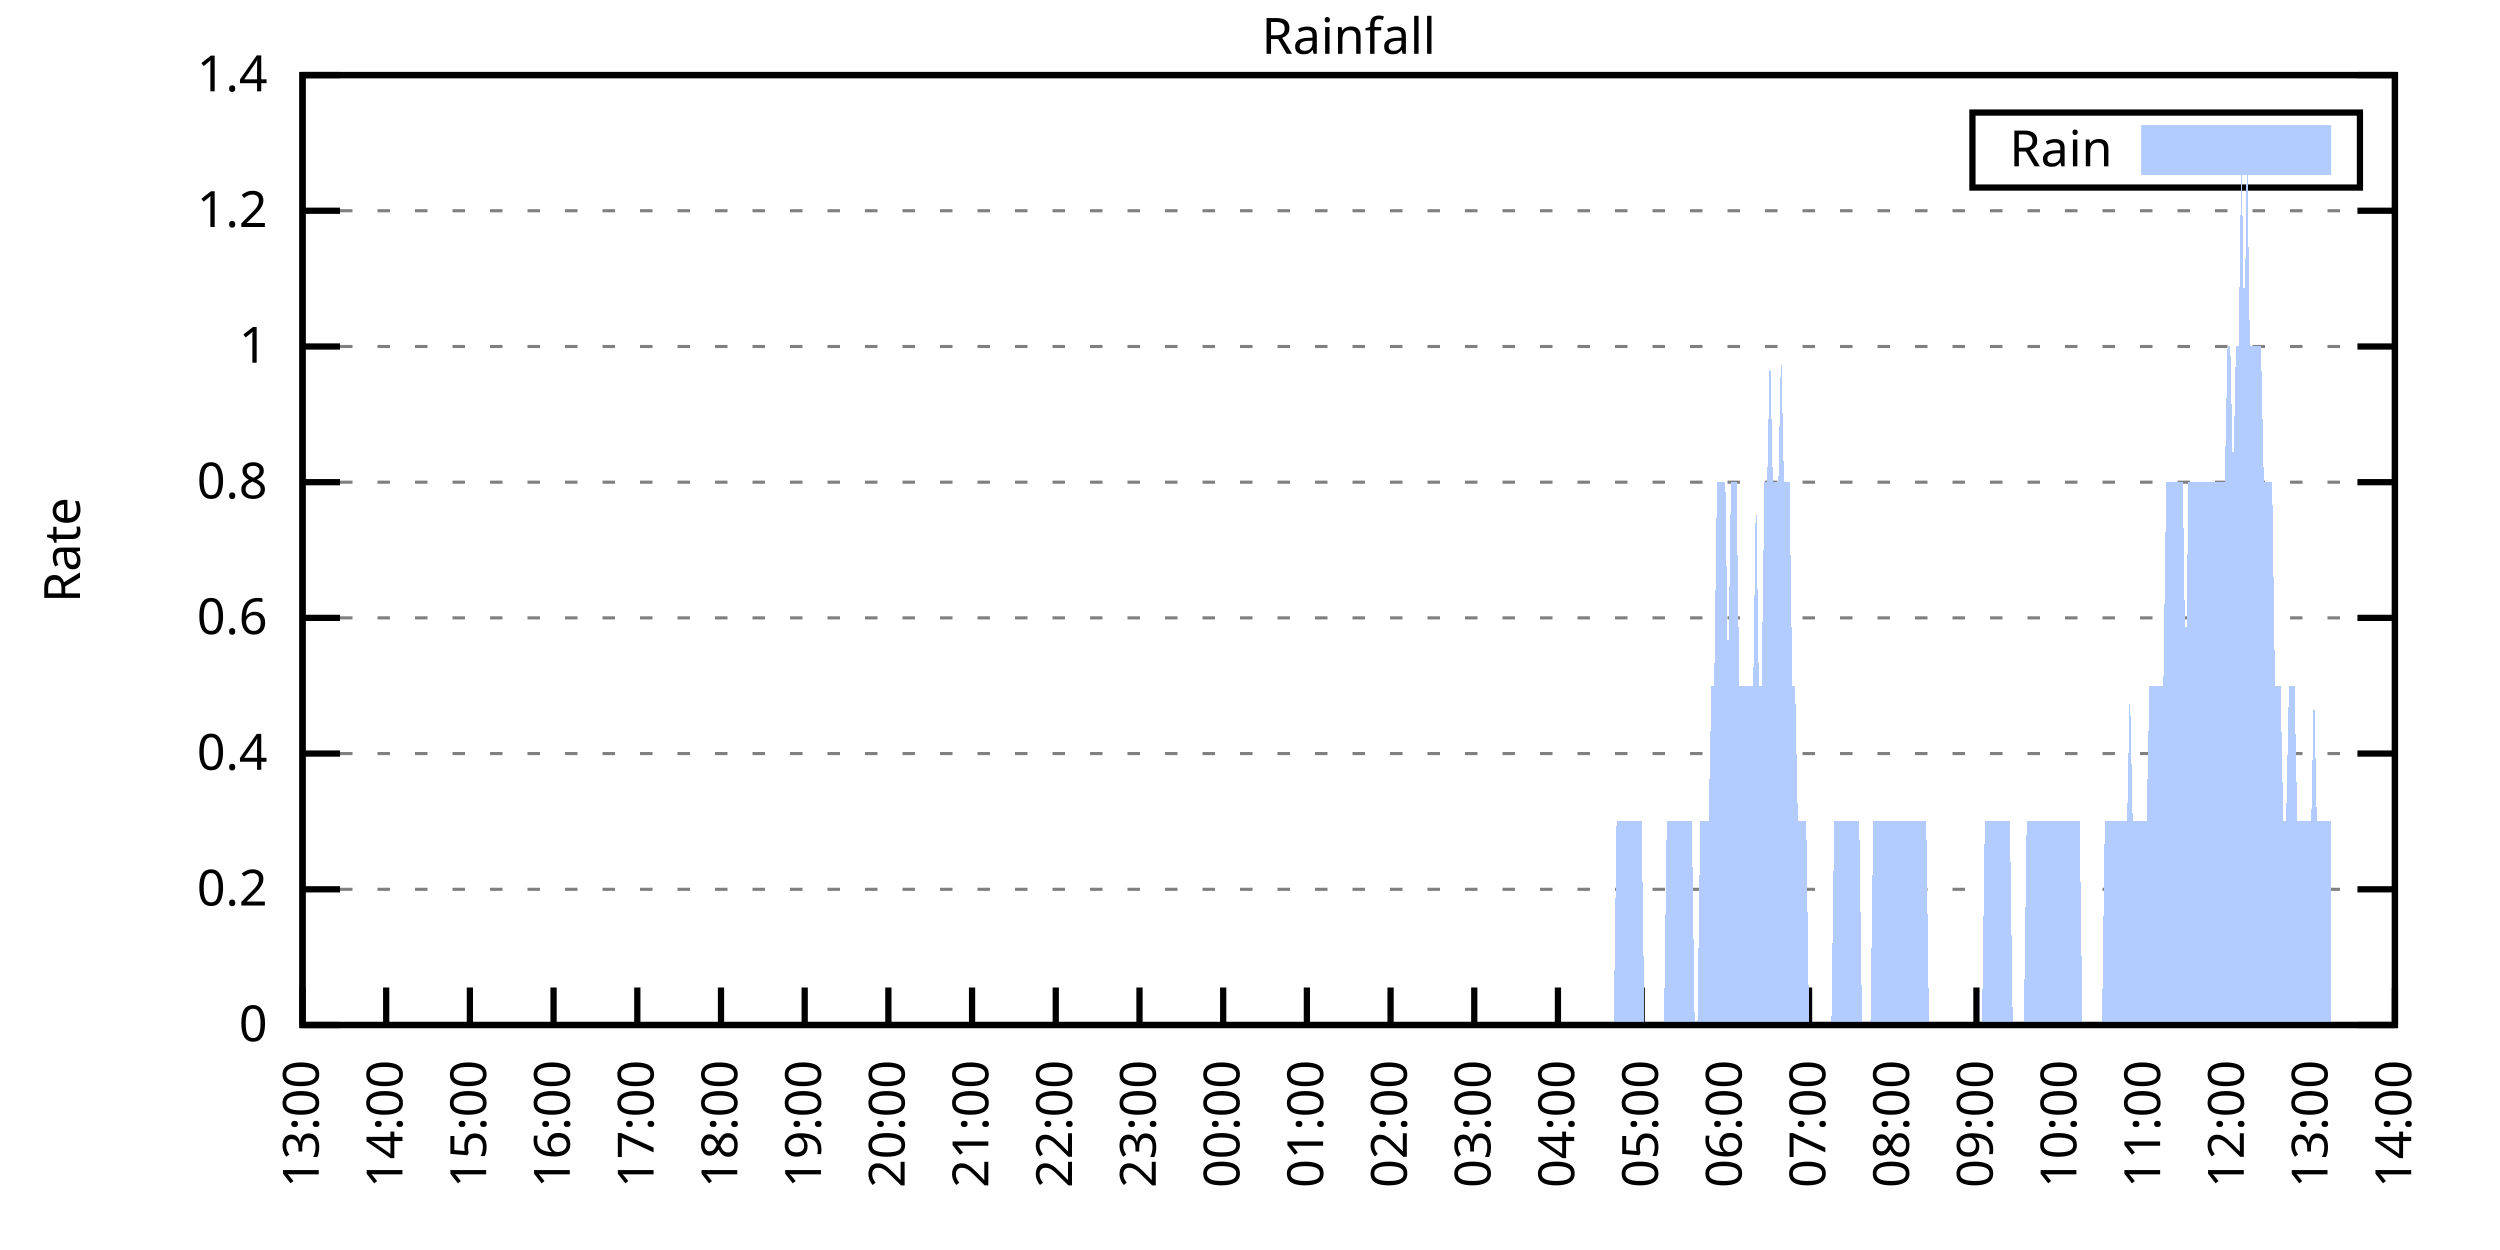
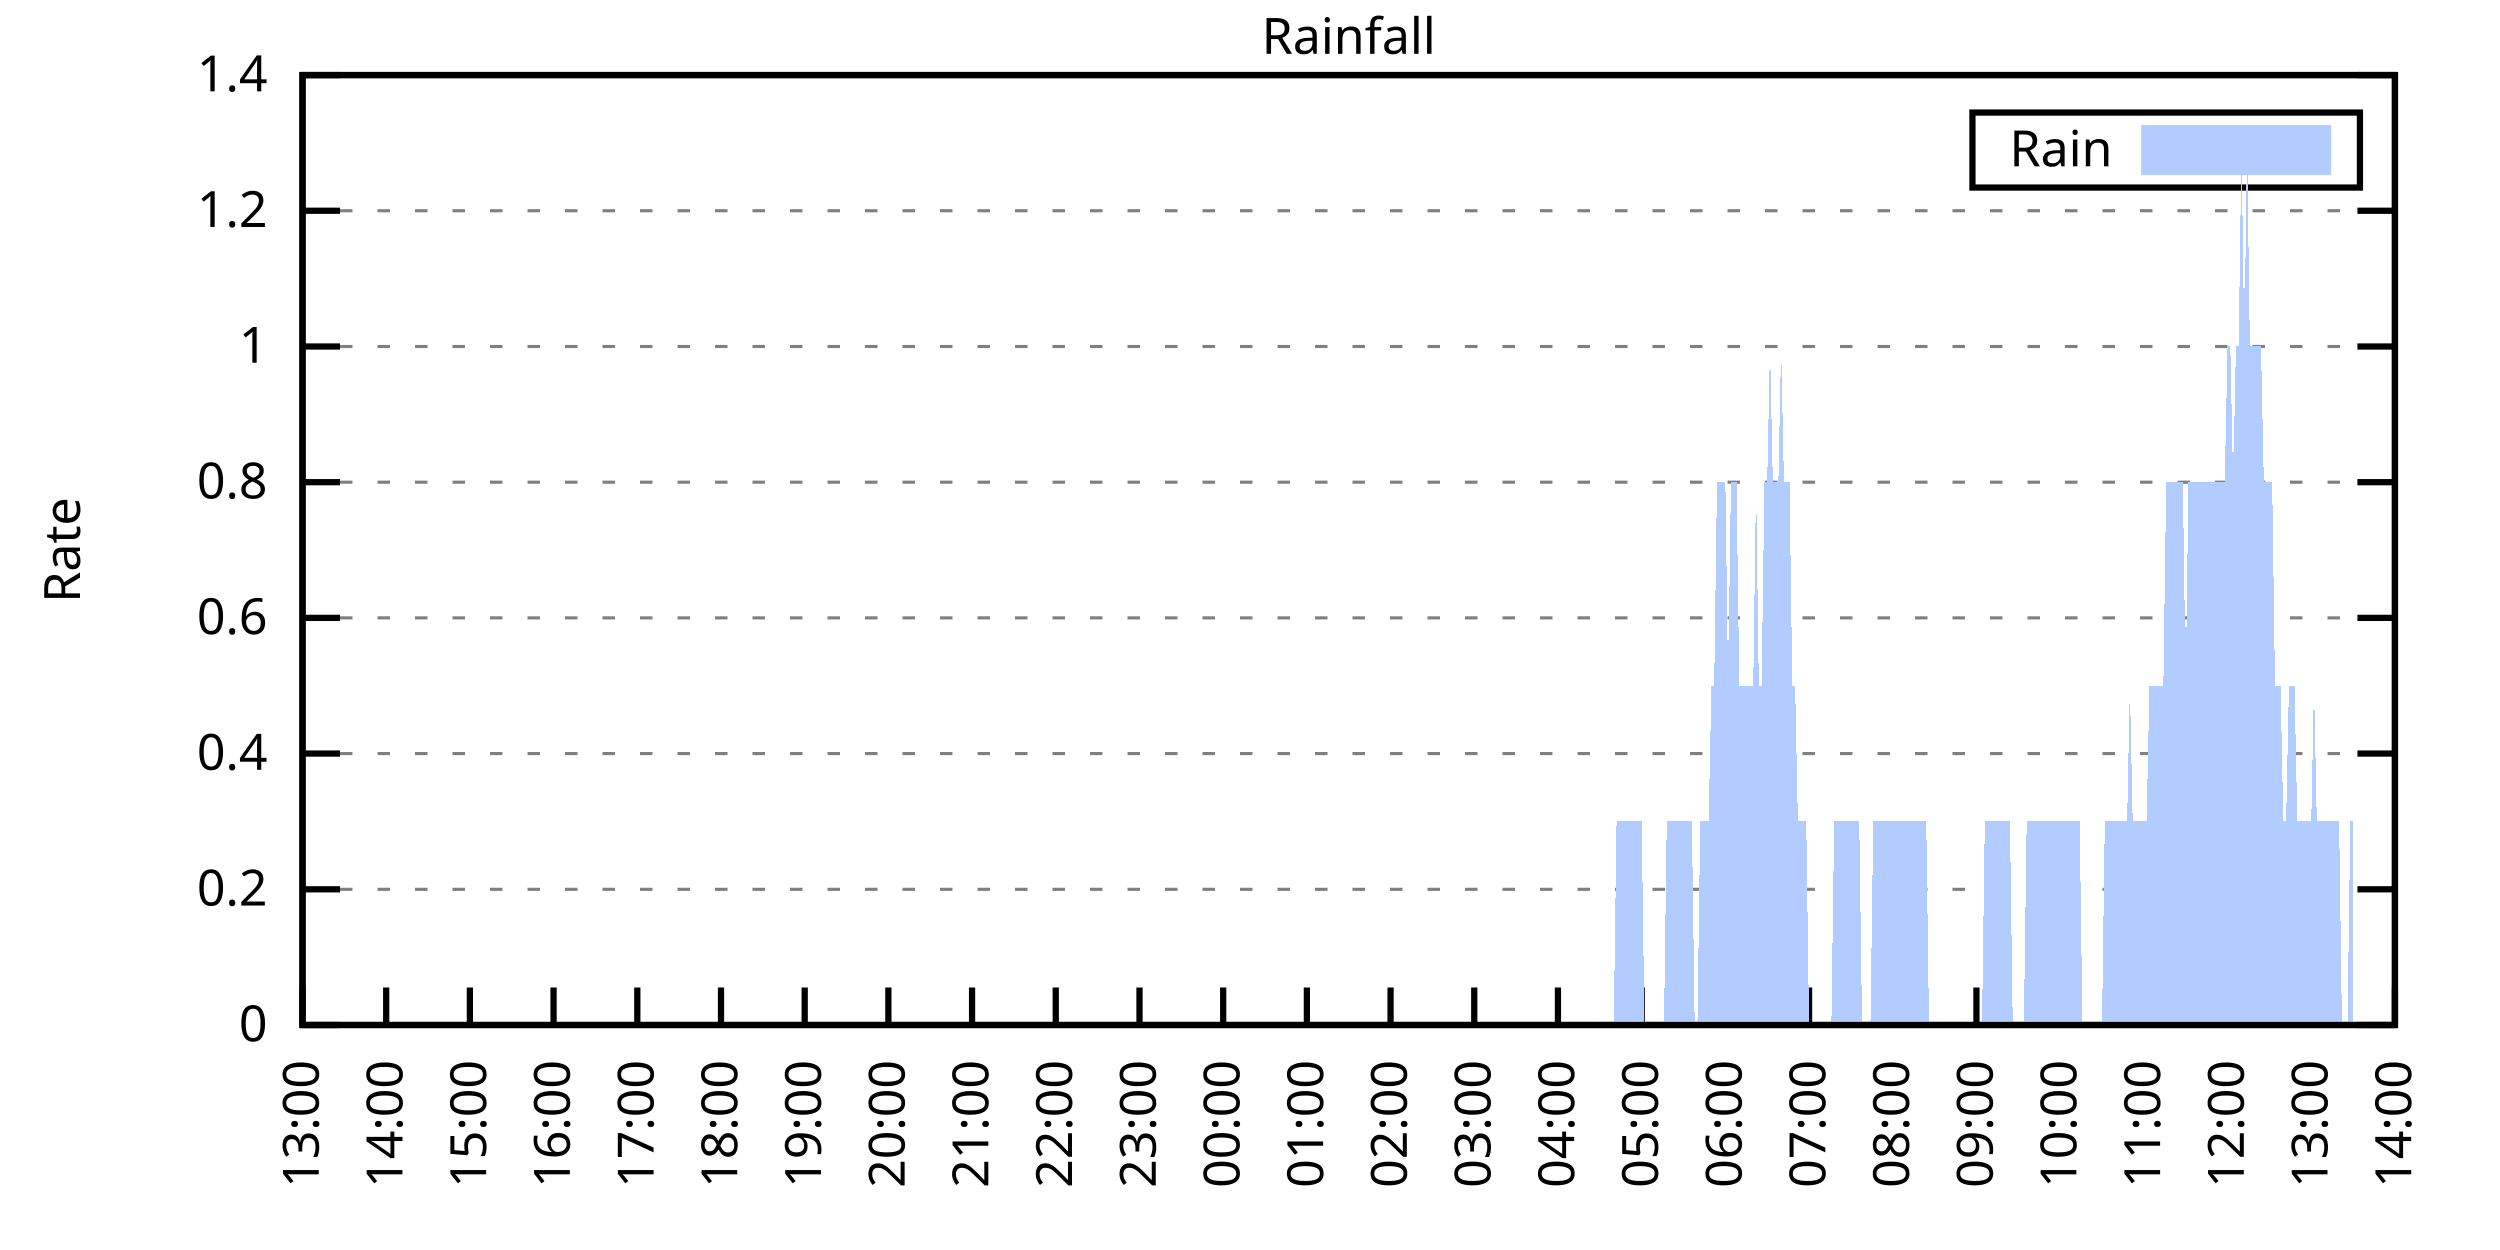
<svg xmlns="http://www.w3.org/2000/svg" xmlns:xlink="http://www.w3.org/1999/xlink" width="400" height="200" viewBox="0 0 400 200">
  <g id="gnuplot_canvas">
    <rect x="0" y="0" width="400" height="200" fill="none" />
    <defs>
      <circle id="gpDot" r="0.5" stroke-width="0.5" stroke="currentColor" />
      <path id="gpPt0" stroke-width="0.333" stroke="currentColor" d="M-1,0 h2 M0,-1 v2" />
      <path id="gpPt1" stroke-width="0.333" stroke="currentColor" d="M-1,-1 L1,1 M1,-1 L-1,1" />
      <path id="gpPt2" stroke-width="0.333" stroke="currentColor" d="M-1,0 L1,0 M0,-1 L0,1 M-1,-1 L1,1 M-1,1 L1,-1" />
      <rect id="gpPt3" stroke-width="0.333" stroke="currentColor" x="-1" y="-1" width="2" height="2" />
      <rect id="gpPt4" stroke-width="0.333" stroke="currentColor" fill="currentColor" x="-1" y="-1" width="2" height="2" />
      <circle id="gpPt5" stroke-width="0.333" stroke="currentColor" cx="0" cy="0" r="1" />
      <use xlink:href="#gpPt5" id="gpPt6" fill="currentColor" stroke="none" />
      <path id="gpPt7" stroke-width="0.333" stroke="currentColor" d="M0,-1.33 L-1.33,0.67 L1.33,0.67 z" />
      <use xlink:href="#gpPt7" id="gpPt8" fill="currentColor" stroke="none" />
      <use xlink:href="#gpPt7" id="gpPt9" stroke="currentColor" transform="rotate(180)" />
      <use xlink:href="#gpPt9" id="gpPt10" fill="currentColor" stroke="none" />
      <use xlink:href="#gpPt3" id="gpPt11" stroke="currentColor" transform="rotate(45)" />
      <use xlink:href="#gpPt11" id="gpPt12" fill="currentColor" stroke="none" />
      <path id="gpPt13" stroke-width="0.333" stroke="currentColor" d="M0,1.330 L1.265,0.411 L0.782,-1.067 L-0.782,-1.076 L-1.265,0.411 z" />
      <use xlink:href="#gpPt13" id="gpPt14" fill="currentColor" stroke="none" />
      <filter id="textbox" filterUnits="objectBoundingBox" x="0" y="0" height="1" width="1">
        <feFlood flood-color="white" flood-opacity="1" result="bgnd" />
        <feComposite in="SourceGraphic" in2="bgnd" operator="atop" />
      </filter>
      <filter id="greybox" filterUnits="objectBoundingBox" x="0" y="0" height="1" width="1">
        <feFlood flood-color="lightgrey" flood-opacity="1" result="grey" />
        <feComposite in="SourceGraphic" in2="grey" operator="atop" />
      </filter>
    </defs>
    <g fill="none" color="white" stroke="currentColor" stroke-width="1.00" stroke-linecap="butt" stroke-linejoin="miter">
</g>
    <g fill="none" color="black" stroke="currentColor" stroke-width="1.00" stroke-linecap="butt" stroke-linejoin="miter">
      <g stroke="none" shape-rendering="crispEdges">
        <polygon fill="rgb(255, 255, 255)" points="48.40,164.00 383.18,164.00 383.18,12.02 48.40,12.02 " />
      </g>
    </g>
    <g fill="none" color="black" stroke="currentColor" stroke-width="1.00" stroke-linecap="butt" stroke-linejoin="miter">
</g>
    <g fill="none" color="black" stroke="black" stroke-width="0.50" stroke-linecap="butt" stroke-linejoin="miter">
</g>
    <g fill="none" color="gray" stroke="currentColor" stroke-width="0.50" stroke-linecap="butt" stroke-linejoin="miter">
      <path stroke="gray" stroke-dasharray="2,4" class="gridline" d="M48.40,164.00 L383.19,164.00  " />
    </g>
    <g fill="none" color="gray" stroke="gray" stroke-width="1.00" stroke-linecap="butt" stroke-linejoin="miter">
</g>
    <g fill="none" color="black" stroke="currentColor" stroke-width="1.00" stroke-linecap="butt" stroke-linejoin="miter">
      <path stroke="black" d="M48.40,164.00 L54.40,164.00 M383.19,164.00 L377.19,164.00  " />
      <g transform="translate(42.80,166.60)" stroke="none" fill="black" font-family="Sans" font-size="8.00" text-anchor="end">
        <text>
          <tspan font-family="Sans"> 0</tspan>
        </text>
      </g>
    </g>
    <g fill="none" color="black" stroke="currentColor" stroke-width="1.00" stroke-linecap="butt" stroke-linejoin="miter">
</g>
    <g fill="none" color="black" stroke="black" stroke-width="0.50" stroke-linecap="butt" stroke-linejoin="miter">
</g>
    <g fill="none" color="gray" stroke="currentColor" stroke-width="0.50" stroke-linecap="butt" stroke-linejoin="miter">
      <path stroke="gray" stroke-dasharray="2,4" class="gridline" d="M48.40,142.29 L383.19,142.29  " />
    </g>
    <g fill="none" color="gray" stroke="gray" stroke-width="1.00" stroke-linecap="butt" stroke-linejoin="miter">
</g>
    <g fill="none" color="black" stroke="currentColor" stroke-width="1.00" stroke-linecap="butt" stroke-linejoin="miter">
      <path stroke="black" d="M48.40,142.29 L54.40,142.29 M383.19,142.29 L377.19,142.29  " />
      <g transform="translate(42.80,144.89)" stroke="none" fill="black" font-family="Sans" font-size="8.00" text-anchor="end">
        <text>
          <tspan font-family="Sans"> 0.2</tspan>
        </text>
      </g>
    </g>
    <g fill="none" color="black" stroke="currentColor" stroke-width="1.00" stroke-linecap="butt" stroke-linejoin="miter">
</g>
    <g fill="none" color="black" stroke="black" stroke-width="0.50" stroke-linecap="butt" stroke-linejoin="miter">
</g>
    <g fill="none" color="gray" stroke="currentColor" stroke-width="0.50" stroke-linecap="butt" stroke-linejoin="miter">
      <path stroke="gray" stroke-dasharray="2,4" class="gridline" d="M48.40,120.57 L383.19,120.57  " />
    </g>
    <g fill="none" color="gray" stroke="gray" stroke-width="1.00" stroke-linecap="butt" stroke-linejoin="miter">
</g>
    <g fill="none" color="black" stroke="currentColor" stroke-width="1.00" stroke-linecap="butt" stroke-linejoin="miter">
      <path stroke="black" d="M48.40,120.57 L54.40,120.57 M383.19,120.57 L377.19,120.57  " />
      <g transform="translate(42.80,123.17)" stroke="none" fill="black" font-family="Sans" font-size="8.00" text-anchor="end">
        <text>
          <tspan font-family="Sans"> 0.4</tspan>
        </text>
      </g>
    </g>
    <g fill="none" color="black" stroke="currentColor" stroke-width="1.00" stroke-linecap="butt" stroke-linejoin="miter">
</g>
    <g fill="none" color="black" stroke="black" stroke-width="0.50" stroke-linecap="butt" stroke-linejoin="miter">
</g>
    <g fill="none" color="gray" stroke="currentColor" stroke-width="0.50" stroke-linecap="butt" stroke-linejoin="miter">
      <path stroke="gray" stroke-dasharray="2,4" class="gridline" d="M48.40,98.86 L383.19,98.86  " />
    </g>
    <g fill="none" color="gray" stroke="gray" stroke-width="1.00" stroke-linecap="butt" stroke-linejoin="miter">
</g>
    <g fill="none" color="black" stroke="currentColor" stroke-width="1.00" stroke-linecap="butt" stroke-linejoin="miter">
      <path stroke="black" d="M48.40,98.86 L54.40,98.86 M383.19,98.86 L377.19,98.86  " />
      <g transform="translate(42.80,101.46)" stroke="none" fill="black" font-family="Sans" font-size="8.00" text-anchor="end">
        <text>
          <tspan font-family="Sans"> 0.6</tspan>
        </text>
      </g>
    </g>
    <g fill="none" color="black" stroke="currentColor" stroke-width="1.00" stroke-linecap="butt" stroke-linejoin="miter">
</g>
    <g fill="none" color="black" stroke="black" stroke-width="0.50" stroke-linecap="butt" stroke-linejoin="miter">
</g>
    <g fill="none" color="gray" stroke="currentColor" stroke-width="0.50" stroke-linecap="butt" stroke-linejoin="miter">
      <path stroke="gray" stroke-dasharray="2,4" class="gridline" d="M48.40,77.15 L383.19,77.15  " />
    </g>
    <g fill="none" color="gray" stroke="gray" stroke-width="1.00" stroke-linecap="butt" stroke-linejoin="miter">
</g>
    <g fill="none" color="black" stroke="currentColor" stroke-width="1.00" stroke-linecap="butt" stroke-linejoin="miter">
      <path stroke="black" d="M48.40,77.15 L54.40,77.15 M383.19,77.15 L377.19,77.15  " />
      <g transform="translate(42.80,79.75)" stroke="none" fill="black" font-family="Sans" font-size="8.00" text-anchor="end">
        <text>
          <tspan font-family="Sans"> 0.8</tspan>
        </text>
      </g>
    </g>
    <g fill="none" color="black" stroke="currentColor" stroke-width="1.00" stroke-linecap="butt" stroke-linejoin="miter">
</g>
    <g fill="none" color="black" stroke="black" stroke-width="0.50" stroke-linecap="butt" stroke-linejoin="miter">
</g>
    <g fill="none" color="gray" stroke="currentColor" stroke-width="0.50" stroke-linecap="butt" stroke-linejoin="miter">
      <path stroke="gray" stroke-dasharray="2,4" class="gridline" d="M48.40,55.44 L383.19,55.44  " />
    </g>
    <g fill="none" color="gray" stroke="gray" stroke-width="1.00" stroke-linecap="butt" stroke-linejoin="miter">
</g>
    <g fill="none" color="black" stroke="currentColor" stroke-width="1.00" stroke-linecap="butt" stroke-linejoin="miter">
      <path stroke="black" d="M48.40,55.44 L54.40,55.44 M383.19,55.44 L377.19,55.44  " />
      <g transform="translate(42.80,58.04)" stroke="none" fill="black" font-family="Sans" font-size="8.00" text-anchor="end">
        <text>
          <tspan font-family="Sans"> 1</tspan>
        </text>
      </g>
    </g>
    <g fill="none" color="black" stroke="currentColor" stroke-width="1.00" stroke-linecap="butt" stroke-linejoin="miter">
</g>
    <g fill="none" color="black" stroke="black" stroke-width="0.50" stroke-linecap="butt" stroke-linejoin="miter">
</g>
    <g fill="none" color="gray" stroke="currentColor" stroke-width="0.50" stroke-linecap="butt" stroke-linejoin="miter">
      <path stroke="gray" stroke-dasharray="2,4" class="gridline" d="M48.40,33.72 L383.19,33.72  " />
    </g>
    <g fill="none" color="gray" stroke="gray" stroke-width="1.00" stroke-linecap="butt" stroke-linejoin="miter">
</g>
    <g fill="none" color="black" stroke="currentColor" stroke-width="1.00" stroke-linecap="butt" stroke-linejoin="miter">
      <path stroke="black" d="M48.40,33.72 L54.40,33.72 M383.19,33.72 L377.19,33.72  " />
      <g transform="translate(42.80,36.32)" stroke="none" fill="black" font-family="Sans" font-size="8.00" text-anchor="end">
        <text>
          <tspan font-family="Sans"> 1.2</tspan>
        </text>
      </g>
    </g>
    <g fill="none" color="black" stroke="currentColor" stroke-width="1.00" stroke-linecap="butt" stroke-linejoin="miter">
</g>
    <g fill="none" color="black" stroke="black" stroke-width="0.50" stroke-linecap="butt" stroke-linejoin="miter">
</g>
    <g fill="none" color="gray" stroke="currentColor" stroke-width="0.50" stroke-linecap="butt" stroke-linejoin="miter">
      <path stroke="gray" stroke-dasharray="2,4" class="gridline" d="M48.40,12.01 L383.19,12.01  " />
    </g>
    <g fill="none" color="gray" stroke="gray" stroke-width="1.00" stroke-linecap="butt" stroke-linejoin="miter">
</g>
    <g fill="none" color="black" stroke="currentColor" stroke-width="1.00" stroke-linecap="butt" stroke-linejoin="miter">
      <path stroke="black" d="M48.40,12.01 L54.40,12.01 M383.19,12.01 L377.19,12.01  " />
      <g transform="translate(42.80,14.61)" stroke="none" fill="black" font-family="Sans" font-size="8.00" text-anchor="end">
        <text>
          <tspan font-family="Sans"> 1.4</tspan>
        </text>
      </g>
    </g>
    <g fill="none" color="black" stroke="currentColor" stroke-width="1.00" stroke-linecap="butt" stroke-linejoin="miter">
      <path stroke="black" d="M48.40,164.00 L48.40,158.00  " />
      <g transform="translate(51.00,169.60) rotate(270.00)" stroke="none" fill="black" font-family="Sans" font-size="8.00" text-anchor="end">
        <text>
          <tspan font-family="Sans">13:00</tspan>
        </text>
      </g>
    </g>
    <g fill="none" color="black" stroke="currentColor" stroke-width="1.00" stroke-linecap="butt" stroke-linejoin="miter">
      <path stroke="black" d="M61.79,164.00 L61.79,158.00  " />
      <g transform="translate(64.39,169.60) rotate(270.00)" stroke="none" fill="black" font-family="Sans" font-size="8.00" text-anchor="end">
        <text>
          <tspan font-family="Sans">14:00</tspan>
        </text>
      </g>
    </g>
    <g fill="none" color="black" stroke="currentColor" stroke-width="1.00" stroke-linecap="butt" stroke-linejoin="miter">
      <path stroke="black" d="M75.18,164.00 L75.18,158.00  " />
      <g transform="translate(77.78,169.60) rotate(270.00)" stroke="none" fill="black" font-family="Sans" font-size="8.00" text-anchor="end">
        <text>
          <tspan font-family="Sans">15:00</tspan>
        </text>
      </g>
    </g>
    <g fill="none" color="black" stroke="currentColor" stroke-width="1.00" stroke-linecap="butt" stroke-linejoin="miter">
      <path stroke="black" d="M88.57,164.00 L88.57,158.00  " />
      <g transform="translate(91.17,169.60) rotate(270.00)" stroke="none" fill="black" font-family="Sans" font-size="8.00" text-anchor="end">
        <text>
          <tspan font-family="Sans">16:00</tspan>
        </text>
      </g>
    </g>
    <g fill="none" color="black" stroke="currentColor" stroke-width="1.00" stroke-linecap="butt" stroke-linejoin="miter">
      <path stroke="black" d="M101.97,164.00 L101.97,158.00  " />
      <g transform="translate(104.57,169.60) rotate(270.00)" stroke="none" fill="black" font-family="Sans" font-size="8.00" text-anchor="end">
        <text>
          <tspan font-family="Sans">17:00</tspan>
        </text>
      </g>
    </g>
    <g fill="none" color="black" stroke="currentColor" stroke-width="1.00" stroke-linecap="butt" stroke-linejoin="miter">
      <path stroke="black" d="M115.36,164.00 L115.36,158.00  " />
      <g transform="translate(117.96,169.60) rotate(270.00)" stroke="none" fill="black" font-family="Sans" font-size="8.00" text-anchor="end">
        <text>
          <tspan font-family="Sans">18:00</tspan>
        </text>
      </g>
    </g>
    <g fill="none" color="black" stroke="currentColor" stroke-width="1.00" stroke-linecap="butt" stroke-linejoin="miter">
      <path stroke="black" d="M128.75,164.00 L128.75,158.00  " />
      <g transform="translate(131.35,169.60) rotate(270.00)" stroke="none" fill="black" font-family="Sans" font-size="8.00" text-anchor="end">
        <text>
          <tspan font-family="Sans">19:00</tspan>
        </text>
      </g>
    </g>
    <g fill="none" color="black" stroke="currentColor" stroke-width="1.00" stroke-linecap="butt" stroke-linejoin="miter">
      <path stroke="black" d="M142.14,164.00 L142.14,158.00  " />
      <g transform="translate(144.74,169.60) rotate(270.00)" stroke="none" fill="black" font-family="Sans" font-size="8.00" text-anchor="end">
        <text>
          <tspan font-family="Sans">20:00</tspan>
        </text>
      </g>
    </g>
    <g fill="none" color="black" stroke="currentColor" stroke-width="1.00" stroke-linecap="butt" stroke-linejoin="miter">
      <path stroke="black" d="M155.53,164.00 L155.53,158.00  " />
      <g transform="translate(158.13,169.60) rotate(270.00)" stroke="none" fill="black" font-family="Sans" font-size="8.00" text-anchor="end">
        <text>
          <tspan font-family="Sans">21:00</tspan>
        </text>
      </g>
    </g>
    <g fill="none" color="black" stroke="currentColor" stroke-width="1.00" stroke-linecap="butt" stroke-linejoin="miter">
      <path stroke="black" d="M168.92,164.00 L168.92,158.00  " />
      <g transform="translate(171.52,169.60) rotate(270.00)" stroke="none" fill="black" font-family="Sans" font-size="8.00" text-anchor="end">
        <text>
          <tspan font-family="Sans">22:00</tspan>
        </text>
      </g>
    </g>
    <g fill="none" color="black" stroke="currentColor" stroke-width="1.00" stroke-linecap="butt" stroke-linejoin="miter">
      <path stroke="black" d="M182.32,164.00 L182.32,158.00  " />
      <g transform="translate(184.92,169.60) rotate(270.00)" stroke="none" fill="black" font-family="Sans" font-size="8.00" text-anchor="end">
        <text>
          <tspan font-family="Sans">23:00</tspan>
        </text>
      </g>
    </g>
    <g fill="none" color="black" stroke="currentColor" stroke-width="1.00" stroke-linecap="butt" stroke-linejoin="miter">
      <path stroke="black" d="M195.71,164.00 L195.71,158.00  " />
      <g transform="translate(198.31,169.60) rotate(270.00)" stroke="none" fill="black" font-family="Sans" font-size="8.00" text-anchor="end">
        <text>
          <tspan font-family="Sans">00:00</tspan>
        </text>
      </g>
    </g>
    <g fill="none" color="black" stroke="currentColor" stroke-width="1.00" stroke-linecap="butt" stroke-linejoin="miter">
      <path stroke="black" d="M209.10,164.00 L209.10,158.00  " />
      <g transform="translate(211.70,169.60) rotate(270.00)" stroke="none" fill="black" font-family="Sans" font-size="8.00" text-anchor="end">
        <text>
          <tspan font-family="Sans">01:00</tspan>
        </text>
      </g>
    </g>
    <g fill="none" color="black" stroke="currentColor" stroke-width="1.00" stroke-linecap="butt" stroke-linejoin="miter">
      <path stroke="black" d="M222.49,164.00 L222.49,158.00  " />
      <g transform="translate(225.09,169.60) rotate(270.00)" stroke="none" fill="black" font-family="Sans" font-size="8.00" text-anchor="end">
        <text>
          <tspan font-family="Sans">02:00</tspan>
        </text>
      </g>
    </g>
    <g fill="none" color="black" stroke="currentColor" stroke-width="1.00" stroke-linecap="butt" stroke-linejoin="miter">
      <path stroke="black" d="M235.88,164.00 L235.88,158.00  " />
      <g transform="translate(238.48,169.60) rotate(270.00)" stroke="none" fill="black" font-family="Sans" font-size="8.00" text-anchor="end">
        <text>
          <tspan font-family="Sans">03:00</tspan>
        </text>
      </g>
    </g>
    <g fill="none" color="black" stroke="currentColor" stroke-width="1.00" stroke-linecap="butt" stroke-linejoin="miter">
      <path stroke="black" d="M249.27,164.00 L249.27,158.00  " />
      <g transform="translate(251.87,169.60) rotate(270.00)" stroke="none" fill="black" font-family="Sans" font-size="8.00" text-anchor="end">
        <text>
          <tspan font-family="Sans">04:00</tspan>
        </text>
      </g>
    </g>
    <g fill="none" color="black" stroke="currentColor" stroke-width="1.00" stroke-linecap="butt" stroke-linejoin="miter">
      <path stroke="black" d="M262.67,164.00 L262.67,158.00  " />
      <g transform="translate(265.27,169.60) rotate(270.00)" stroke="none" fill="black" font-family="Sans" font-size="8.00" text-anchor="end">
        <text>
          <tspan font-family="Sans">05:00</tspan>
        </text>
      </g>
    </g>
    <g fill="none" color="black" stroke="currentColor" stroke-width="1.00" stroke-linecap="butt" stroke-linejoin="miter">
      <path stroke="black" d="M276.06,164.00 L276.06,158.00  " />
      <g transform="translate(278.66,169.60) rotate(270.00)" stroke="none" fill="black" font-family="Sans" font-size="8.00" text-anchor="end">
        <text>
          <tspan font-family="Sans">06:00</tspan>
        </text>
      </g>
    </g>
    <g fill="none" color="black" stroke="currentColor" stroke-width="1.00" stroke-linecap="butt" stroke-linejoin="miter">
      <path stroke="black" d="M289.45,164.00 L289.45,158.00  " />
      <g transform="translate(292.05,169.60) rotate(270.00)" stroke="none" fill="black" font-family="Sans" font-size="8.00" text-anchor="end">
        <text>
          <tspan font-family="Sans">07:00</tspan>
        </text>
      </g>
    </g>
    <g fill="none" color="black" stroke="currentColor" stroke-width="1.00" stroke-linecap="butt" stroke-linejoin="miter">
      <path stroke="black" d="M302.84,164.00 L302.84,158.00  " />
      <g transform="translate(305.44,169.60) rotate(270.00)" stroke="none" fill="black" font-family="Sans" font-size="8.00" text-anchor="end">
        <text>
          <tspan font-family="Sans">08:00</tspan>
        </text>
      </g>
    </g>
    <g fill="none" color="black" stroke="currentColor" stroke-width="1.00" stroke-linecap="butt" stroke-linejoin="miter">
      <path stroke="black" d="M316.23,164.00 L316.23,158.00  " />
      <g transform="translate(318.83,169.60) rotate(270.00)" stroke="none" fill="black" font-family="Sans" font-size="8.00" text-anchor="end">
        <text>
          <tspan font-family="Sans">09:00</tspan>
        </text>
      </g>
    </g>
    <g fill="none" color="black" stroke="currentColor" stroke-width="1.00" stroke-linecap="butt" stroke-linejoin="miter">
      <path stroke="black" d="M329.62,164.00 L329.62,158.00  " />
      <g transform="translate(332.22,169.60) rotate(270.00)" stroke="none" fill="black" font-family="Sans" font-size="8.00" text-anchor="end">
        <text>
          <tspan font-family="Sans">10:00</tspan>
        </text>
      </g>
    </g>
    <g fill="none" color="black" stroke="currentColor" stroke-width="1.00" stroke-linecap="butt" stroke-linejoin="miter">
      <path stroke="black" d="M343.02,164.00 L343.02,158.00  " />
      <g transform="translate(345.62,169.60) rotate(270.00)" stroke="none" fill="black" font-family="Sans" font-size="8.00" text-anchor="end">
        <text>
          <tspan font-family="Sans">11:00</tspan>
        </text>
      </g>
    </g>
    <g fill="none" color="black" stroke="currentColor" stroke-width="1.00" stroke-linecap="butt" stroke-linejoin="miter">
      <path stroke="black" d="M356.41,164.00 L356.41,158.00  " />
      <g transform="translate(359.01,169.60) rotate(270.00)" stroke="none" fill="black" font-family="Sans" font-size="8.00" text-anchor="end">
        <text>
          <tspan font-family="Sans">12:00</tspan>
        </text>
      </g>
    </g>
    <g fill="none" color="black" stroke="currentColor" stroke-width="1.00" stroke-linecap="butt" stroke-linejoin="miter">
      <path stroke="black" d="M369.80,164.00 L369.80,158.00  " />
      <g transform="translate(372.40,169.60) rotate(270.00)" stroke="none" fill="black" font-family="Sans" font-size="8.00" text-anchor="end">
        <text>
          <tspan font-family="Sans">13:00</tspan>
        </text>
      </g>
    </g>
    <g fill="none" color="black" stroke="currentColor" stroke-width="1.00" stroke-linecap="butt" stroke-linejoin="miter">
      <path stroke="black" d="M383.19,164.00 L383.19,158.00  " />
      <g transform="translate(385.79,169.60) rotate(270.00)" stroke="none" fill="black" font-family="Sans" font-size="8.00" text-anchor="end">
        <text>
          <tspan font-family="Sans">14:00</tspan>
        </text>
      </g>
    </g>
    <g fill="none" color="black" stroke="currentColor" stroke-width="1.00" stroke-linecap="butt" stroke-linejoin="miter">
</g>
    <g fill="none" color="black" stroke="currentColor" stroke-width="1.00" stroke-linecap="butt" stroke-linejoin="miter">
      <path stroke="black" d="M48.40,12.01 L48.40,164.00 L383.19,164.00 L383.19,12.01 L48.40,12.01 Z  " />
    </g>
    <g fill="none" color="black" stroke="currentColor" stroke-width="1.00" stroke-linecap="butt" stroke-linejoin="miter">
</g>
    <g fill="none" color="black" stroke="currentColor" stroke-width="1.00" stroke-linecap="butt" stroke-linejoin="miter">
      <path stroke="black" d="M315.59,30.01 L315.59,18.01 L377.59,18.01 L377.59,30.01 L315.59,30.01 Z  " />
    </g>
    <g id="Rainfall_plot_1">
      <g fill="none" color="white" stroke="black" stroke-width="2.00" stroke-linecap="butt" stroke-linejoin="miter">
</g>
      <g fill="none" color="black" stroke="currentColor" stroke-width="2.00" stroke-linecap="butt" stroke-linejoin="miter">
        <g transform="translate(337.99,26.61)" stroke="none" fill="black" font-family="Sans" font-size="8.00" text-anchor="end">
          <text>
            <tspan font-family="Sans">Rain</tspan>
          </text>
        </g>
      </g>
      <g fill="none" color="black" stroke="currentColor" stroke-width="2.00" stroke-linecap="butt" stroke-linejoin="miter">
        <g stroke="none" shape-rendering="crispEdges">
          <polygon fill="rgb(178, 204, 255)" points="343.59,27.01 371.99,27.01 371.99,21.01 343.59,21.01 " />
        </g>
        <path stroke="rgb(178, 204, 255)" d="M343.59,27.01 L371.99,27.01 L371.99,21.01 L343.59,21.01 L343.59,27.01 Z  " />
      </g>
      <g fill="none" color="black" stroke="currentColor" stroke-width="2.00" stroke-linecap="butt" stroke-linejoin="miter">
        <g stroke="none" shape-rendering="crispEdges">
-           <polygon fill="rgb(178, 204, 255)" points="51.97,164.00 52.42,164.00 52.86,164.00 53.31,164.00 53.76,164.00 54.20,164.00 54.65,164.00 55.10,164.00 55.54,164.00 55.99,164.00 56.43,164.00 56.88,164.00 57.33,164.00 57.77,164.00 58.22,164.00 58.67,164.00 59.11,164.00 59.56,164.00 60.01,164.00 60.45,164.00 60.90,164.00 61.35,164.00 61.79,164.00 62.24,164.00 62.68,164.00 63.13,164.00 63.58,164.00 64.02,164.00 64.47,164.00 64.92,164.00 65.36,164.00 65.81,164.00 66.26,164.00 66.70,164.00 67.15,164.00 67.59,164.00 68.04,164.00 68.49,164.00 68.93,164.00 69.38,164.00 69.83,164.00 70.27,164.00 70.72,164.00 71.17,164.00 71.61,164.00 72.06,164.00 72.50,164.00 72.95,164.00 73.40,164.00 73.84,164.00 74.29,164.00 74.74,164.00 75.18,164.00 75.63,164.00 76.08,164.00 76.52,164.00 76.97,164.00 77.42,164.00 77.86,164.00 78.31,164.00 78.75,164.00 79.20,164.00 79.65,164.00 80.09,164.00 80.54,164.00 80.99,164.00 81.43,164.00 81.88,164.00 82.33,164.00 82.77,164.00 83.22,164.00 83.66,164.00 84.11,164.00 84.56,164.00 85.00,164.00 85.45,164.00 85.90,164.00 86.34,164.00 86.79,164.00 87.24,164.00 87.68,164.00 88.13,164.00 88.57,164.00 89.02,164.00 89.47,164.00 89.91,164.00 90.36,164.00 90.81,164.00 91.25,164.00 91.70,164.00 92.15,164.00 92.59,164.00 93.04,164.00 93.49,164.00 93.93,164.00 94.38,164.00 94.82,164.00 95.27,164.00 95.72,164.00 96.16,164.00 96.61,164.00 97.06,164.00 97.50,164.00 97.95,164.00 98.40,164.00 98.84,164.00 99.29,164.00 99.73,164.00 100.18,164.00 100.63,164.00 101.07,164.00 101.52,164.00 101.97,164.00 102.41,164.00 102.86,164.00 103.31,164.00 103.75,164.00 104.20,164.00 104.64,164.00 105.09,164.00 105.54,164.00 105.98,164.00 106.43,164.00 106.88,164.00 107.32,164.00 107.77,164.00 108.22,164.00 108.66,164.00 109.11,164.00 109.55,164.00 110.00,164.00 110.45,164.00 110.89,164.00 111.34,164.00 111.79,164.00 112.23,164.00 112.68,164.00 113.13,164.00 113.57,164.00 114.02,164.00 114.47,164.00 114.91,164.00 115.36,164.00 115.80,164.00 116.25,164.00 116.70,164.00 117.14,164.00 117.59,164.00 118.04,164.00 118.48,164.00 118.93,164.00 119.38,164.00 119.82,164.00 120.27,164.00 120.71,164.00 121.16,164.00 121.61,164.00 122.05,164.00 122.50,164.00 122.95,164.00 123.39,164.00 123.84,164.00 124.29,164.00 124.73,164.00 125.18,164.00 125.62,164.00 126.07,164.00 126.52,164.00 126.96,164.00 127.41,164.00 127.86,164.00 128.30,164.00 128.75,164.00 129.20,164.00 129.64,164.00 130.09,164.00 130.54,164.00 130.98,164.00 131.43,164.00 131.87,164.00 132.32,164.00 132.77,164.00 133.21,164.00 133.66,164.00 134.11,164.00 134.55,164.00 135.00,164.00 135.45,164.00 135.89,164.00 136.34,164.00 136.78,164.00 137.23,164.00 137.68,164.00 138.12,164.00 138.57,164.00 139.02,164.00 139.46,164.00 139.91,164.00 140.36,164.00 140.80,164.00 141.25,164.00 141.69,164.00 142.14,164.00 142.59,164.00 143.03,164.00 143.48,164.00 143.93,164.00 144.37,164.00 144.82,164.00 145.27,164.00 145.71,164.00 146.16,164.00 146.61,164.00 147.05,164.00 147.50,164.00 147.94,164.00 148.39,164.00 148.84,164.00 149.28,164.00 149.73,164.00 150.18,164.00 150.62,164.00 151.07,164.00 151.52,164.00 151.96,164.00 152.41,164.00 152.85,164.00 153.30,164.00 153.75,164.00 154.19,164.00 154.64,164.00 155.09,164.00 155.53,164.00 155.98,164.00 156.43,164.00 156.87,164.00 157.32,164.00 157.76,164.00 158.21,164.00 158.66,164.00 159.10,164.00 159.55,164.00 160.00,164.00 160.44,164.00 160.89,164.00 161.34,164.00 161.78,164.00 162.23,164.00 162.67,164.00 163.12,164.00 163.57,164.00 164.01,164.00 164.46,164.00 164.91,164.00 165.35,164.00 165.80,164.00 166.25,164.00 166.69,164.00 167.14,164.00 167.59,164.00 168.03,164.00 168.48,164.00 168.92,164.00 169.37,164.00 169.82,164.00 170.26,164.00 170.71,164.00 171.16,164.00 171.60,164.00 172.05,164.00 172.50,164.00 172.94,164.00 173.39,164.00 173.83,164.00 174.28,164.00 174.73,164.00 175.17,164.00 175.62,164.00 176.07,164.00 176.51,164.00 176.96,164.00 177.41,164.00 177.85,164.00 178.30,164.00 178.74,164.00 179.19,164.00 179.64,164.00 180.08,164.00 180.53,164.00 180.98,164.00 181.42,164.00 181.87,164.00 182.32,164.00 182.76,164.00 183.21,164.00 183.66,164.00 184.10,164.00 184.55,164.00 184.99,164.00 185.44,164.00 185.89,164.00 186.33,164.00 186.78,164.00 187.23,164.00 187.67,164.00 188.12,164.00 188.57,164.00 189.01,164.00 189.46,164.00 189.90,164.00 190.35,164.00 190.80,164.00 191.24,164.00 191.69,164.00 192.14,164.00 192.58,164.00 193.03,164.00 193.48,164.00 193.92,164.00 194.37,164.00 194.81,164.00 195.26,164.00 195.71,164.00 196.15,164.00 196.60,164.00 197.05,164.00 197.49,164.00 197.94,164.00 198.39,164.00 198.83,164.00 199.28,164.00 199.73,164.00 200.17,164.00 200.62,164.00 201.06,164.00 201.51,164.00 201.96,164.00 202.40,164.00 202.85,164.00 203.30,164.00 203.74,164.00 204.19,164.00 204.64,164.00 205.08,164.00 205.53,164.00 205.97,164.00 206.42,164.00 206.87,164.00 207.31,164.00 207.76,164.00 208.21,164.00 208.65,164.00 209.10,164.00 209.55,164.00 209.99,164.00 210.44,164.00 210.88,164.00 211.33,164.00 211.78,164.00 212.22,164.00 212.67,164.00 213.12,164.00 213.56,164.00 214.01,164.00 214.46,164.00 214.90,164.00 215.35,164.00 215.80,164.00 216.24,164.00 216.69,164.00 217.13,164.00 217.58,164.00 218.03,164.00 218.47,164.00 218.92,164.00 219.37,164.00 219.81,164.00 220.26,164.00 220.71,164.00 221.15,164.00 221.60,164.00 222.04,164.00 222.49,164.00 222.94,164.00 223.38,164.00 223.83,164.00 224.28,164.00 224.72,164.00 225.17,164.00 225.62,164.00 226.06,164.00 226.51,164.00 226.95,164.00 227.40,164.00 227.85,164.00 228.29,164.00 228.74,164.00 229.19,164.00 229.63,164.00 230.08,164.00 230.53,164.00 230.97,164.00 231.42,164.00 231.86,164.00 232.31,164.00 232.76,164.00 233.20,164.00 233.65,164.00 234.10,164.00 234.54,164.00 234.99,164.00 235.44,164.00 235.88,164.00 236.33,164.00 236.78,164.00 237.22,164.00 237.67,164.00 238.11,164.00 238.56,164.00 239.01,164.00 239.45,164.00 239.90,164.00 240.35,164.00 240.79,164.00 241.24,164.00 241.69,164.00 242.13,164.00 242.58,164.00 243.02,164.00 243.47,164.00 243.92,164.00 244.36,164.00 244.81,164.00 245.26,164.00 245.70,164.00 246.15,164.00 246.60,164.00 247.04,164.00 247.49,164.00 247.93,164.00 248.38,164.00 248.83,164.00 249.27,164.00 249.72,164.00 250.17,164.00 250.61,164.00 251.06,164.00 251.51,164.00 251.95,164.00 252.40,164.00 252.85,164.00 253.29,164.00 253.74,164.00 254.18,164.00 254.63,164.00 255.08,164.00 255.52,164.00 255.97,164.00 256.42,164.00 256.86,164.00 257.31,164.00 257.76,164.00 258.20,164.00 258.65,131.43 259.09,131.43 259.54,131.43 259.99,131.43 260.43,131.43 260.88,131.43 261.33,131.43 261.77,131.43 262.22,131.43 262.67,131.43 263.11,164.00 263.56,164.00 264.00,164.00 264.45,164.00 264.90,164.00 265.34,164.00 265.79,164.00 266.24,164.00 266.68,131.43 267.13,131.43 267.58,131.43 268.02,131.43 268.47,131.43 268.92,131.43 269.36,131.43 269.81,131.43 270.25,131.43 270.70,131.43 271.15,164.00 271.59,164.00 272.04,131.43 272.49,131.43 272.93,131.43 273.38,131.43 273.83,109.72 274.27,109.72 274.72,77.15 275.16,77.15 275.61,77.15 276.06,77.15 276.50,109.72 276.95,77.15 277.40,77.15 277.84,77.15 278.29,109.72 278.74,109.72 279.18,109.72 279.63,109.72 280.07,109.72 280.52,109.72 280.97,77.15 281.41,109.72 281.86,109.72 282.31,77.15 282.75,77.15 283.20,55.44 283.65,77.15 284.09,77.15 284.54,77.15 284.98,55.44 285.43,77.15 285.88,77.15 286.32,77.15 286.77,109.72 287.22,109.72 287.66,131.43 288.11,131.43 288.56,131.43 289.00,131.43 289.45,164.00 289.90,164.00 290.34,164.00 290.79,164.00 291.23,164.00 291.68,164.00 292.13,164.00 292.57,164.00 293.02,164.00 293.47,131.43 293.91,131.43 294.36,131.43 294.81,131.43 295.25,131.43 295.70,131.43 296.14,131.43 296.59,131.43 297.04,131.43 297.48,131.43 297.93,164.00 298.38,164.00 298.82,164.00 299.27,164.00 299.72,131.43 300.16,131.43 300.61,131.43 301.05,131.43 301.50,131.43 301.95,131.43 302.39,131.43 302.84,131.43 303.29,131.43 303.73,131.43 304.18,131.43 304.63,131.43 305.07,131.43 305.52,131.43 305.97,131.43 306.41,131.43 306.86,131.43 307.30,131.43 307.75,131.43 308.20,131.43 308.64,164.00 309.09,164.00 309.54,164.00 309.98,164.00 310.43,164.00 310.88,164.00 311.32,164.00 311.77,164.00 312.21,164.00 312.66,164.00 313.11,164.00 313.55,164.00 314.00,164.00 314.45,164.00 314.89,164.00 315.34,164.00 315.79,164.00 316.23,164.00 316.68,164.00 317.12,164.00 317.57,131.43 318.02,131.43 318.46,131.43 318.91,131.43 319.36,131.43 319.80,131.43 320.25,131.43 320.70,131.43 321.14,131.43 321.59,131.43 322.04,164.00 322.48,164.00 322.93,164.00 323.37,164.00 323.82,164.00 324.27,131.43 324.71,131.43 325.16,131.43 325.61,131.43 326.05,131.43 326.50,131.43 326.95,131.43 327.39,131.43 327.84,131.43 328.28,131.43 328.73,131.43 329.18,131.43 329.62,131.43 330.07,131.43 330.52,131.43 330.96,131.43 331.41,131.43 331.86,131.43 332.30,131.43 332.75,131.43 333.19,164.00 333.64,164.00 334.09,164.00 334.53,164.00 334.98,164.00 335.43,164.00 335.87,164.00 336.32,164.00 336.77,131.43 337.21,131.43 337.66,131.43 338.10,131.43 338.55,131.43 339.00,131.43 339.44,131.43 339.89,131.43 340.34,131.43 340.78,109.72 341.23,131.43 341.68,131.43 342.12,131.43 342.57,131.43 343.02,131.43 343.46,131.43 343.91,109.72 344.35,109.72 344.80,109.72 345.25,109.72 345.69,109.72 346.14,109.72 346.59,77.15 347.03,77.15 347.48,77.15 347.93,77.15 348.37,77.15 348.82,77.15 349.26,77.15 349.71,109.72 350.16,77.15 350.60,77.15 351.05,77.15 351.50,77.15 351.94,77.15 352.39,77.15 352.84,77.15 353.28,77.15 353.73,77.15 354.17,77.15 354.62,77.15 355.07,77.15 355.51,77.15 355.96,77.15 356.41,55.44 356.85,55.44 357.30,77.15 357.75,55.44 358.19,55.44 358.64,22.87 359.09,55.44 359.53,22.87 359.98,55.44 360.42,55.44 360.87,55.44 361.32,55.44 361.76,55.44 362.21,77.15 362.66,77.15 363.10,77.15 363.55,77.15 364.00,109.72 364.44,109.72 364.89,109.72 365.33,131.43 365.78,131.43 366.23,109.72 366.67,109.72 367.12,109.72 367.57,131.43 368.01,131.43 368.46,131.43 368.91,131.43 369.35,131.43 369.80,131.43 370.24,109.72 370.69,131.43 371.14,131.43 371.58,131.43 372.03,131.43 372.48,131.43 372.92,131.43 372.92,164.00 51.97,164.00 " />
+           <polygon fill="rgb(178, 204, 255)" points="55.54,164.00 55.99,164.00 56.43,164.00 56.88,164.00 57.33,164.00 57.77,164.00 58.22,164.00 58.67,164.00 59.11,164.00 59.56,164.00 60.01,164.00 60.45,164.00 60.90,164.00 61.35,164.00 61.79,164.00 62.24,164.00 62.68,164.00 63.13,164.00 63.58,164.00 64.02,164.00 64.47,164.00 64.92,164.00 65.36,164.00 65.81,164.00 66.26,164.00 66.70,164.00 67.15,164.00 67.59,164.00 68.04,164.00 68.49,164.00 68.93,164.00 69.38,164.00 69.83,164.00 70.27,164.00 70.72,164.00 71.17,164.00 71.61,164.00 72.06,164.00 72.50,164.00 72.95,164.00 73.40,164.00 73.84,164.00 74.29,164.00 74.74,164.00 75.18,164.00 75.63,164.00 76.08,164.00 76.52,164.00 76.97,164.00 77.42,164.00 77.86,164.00 78.31,164.00 78.75,164.00 79.20,164.00 79.65,164.00 80.09,164.00 80.54,164.00 80.99,164.00 81.43,164.00 81.88,164.00 82.33,164.00 82.77,164.00 83.22,164.00 83.66,164.00 84.11,164.00 84.56,164.00 85.00,164.00 85.45,164.00 85.90,164.00 86.34,164.00 86.79,164.00 87.24,164.00 87.68,164.00 88.13,164.00 88.57,164.00 89.02,164.00 89.47,164.00 89.91,164.00 90.36,164.00 90.81,164.00 91.25,164.00 91.70,164.00 92.15,164.00 92.59,164.00 93.04,164.00 93.49,164.00 93.93,164.00 94.38,164.00 94.82,164.00 95.27,164.00 95.72,164.00 96.16,164.00 96.61,164.00 97.06,164.00 97.50,164.00 97.95,164.00 98.40,164.00 98.84,164.00 99.29,164.00 99.73,164.00 100.18,164.00 100.63,164.00 101.07,164.00 101.52,164.00 101.97,164.00 102.41,164.00 102.86,164.00 103.31,164.00 103.75,164.00 104.20,164.00 104.64,164.00 105.09,164.00 105.54,164.00 105.98,164.00 106.43,164.00 106.88,164.00 107.32,164.00 107.77,164.00 108.22,164.00 108.66,164.00 109.11,164.00 109.55,164.00 110.00,164.00 110.45,164.00 110.89,164.00 111.34,164.00 111.79,164.00 112.23,164.00 112.68,164.00 113.13,164.00 113.57,164.00 114.02,164.00 114.47,164.00 114.91,164.00 115.36,164.00 115.80,164.00 116.25,164.00 116.70,164.00 117.14,164.00 117.59,164.00 118.04,164.00 118.48,164.00 118.93,164.00 119.38,164.00 119.82,164.00 120.27,164.00 120.71,164.00 121.16,164.00 121.61,164.00 122.05,164.00 122.50,164.00 122.95,164.00 123.39,164.00 123.84,164.00 124.29,164.00 124.73,164.00 125.18,164.00 125.62,164.00 126.07,164.00 126.52,164.00 126.96,164.00 127.41,164.00 127.86,164.00 128.30,164.00 128.75,164.00 129.20,164.00 129.64,164.00 130.09,164.00 130.54,164.00 130.98,164.00 131.43,164.00 131.87,164.00 132.32,164.00 132.77,164.00 133.21,164.00 133.66,164.00 134.11,164.00 134.55,164.00 135.00,164.00 135.45,164.00 135.89,164.00 136.34,164.00 136.78,164.00 137.23,164.00 137.68,164.00 138.12,164.00 138.57,164.00 139.02,164.00 139.46,164.00 139.91,164.00 140.36,164.00 140.80,164.00 141.25,164.00 141.69,164.00 142.14,164.00 142.59,164.00 143.03,164.00 143.48,164.00 143.93,164.00 144.37,164.00 144.82,164.00 145.27,164.00 145.71,164.00 146.16,164.00 146.61,164.00 147.05,164.00 147.50,164.00 147.94,164.00 148.39,164.00 148.84,164.00 149.28,164.00 149.73,164.00 150.18,164.00 150.62,164.00 151.07,164.00 151.52,164.00 151.96,164.00 152.41,164.00 152.85,164.00 153.30,164.00 153.75,164.00 154.19,164.00 154.64,164.00 155.09,164.00 155.53,164.00 155.98,164.00 156.43,164.00 156.87,164.00 157.32,164.00 157.76,164.00 158.21,164.00 158.66,164.00 159.10,164.00 159.55,164.00 160.00,164.00 160.44,164.00 160.89,164.00 161.34,164.00 161.78,164.00 162.23,164.00 162.67,164.00 163.12,164.00 163.57,164.00 164.01,164.00 164.46,164.00 164.91,164.00 165.35,164.00 165.80,164.00 166.25,164.00 166.69,164.00 167.14,164.00 167.59,164.00 168.03,164.00 168.48,164.00 168.92,164.00 169.37,164.00 169.82,164.00 170.26,164.00 170.71,164.00 171.16,164.00 171.60,164.00 172.05,164.00 172.50,164.00 172.94,164.00 173.39,164.00 173.83,164.00 174.28,164.00 174.73,164.00 175.17,164.00 175.62,164.00 176.07,164.00 176.51,164.00 176.96,164.00 177.41,164.00 177.85,164.00 178.30,164.00 178.74,164.00 179.19,164.00 179.64,164.00 180.08,164.00 180.53,164.00 180.98,164.00 181.42,164.00 181.87,164.00 182.32,164.00 182.76,164.00 183.21,164.00 183.66,164.00 184.10,164.00 184.55,164.00 184.99,164.00 185.44,164.00 185.89,164.00 186.33,164.00 186.78,164.00 187.23,164.00 187.67,164.00 188.12,164.00 188.57,164.00 189.01,164.00 189.46,164.00 189.90,164.00 190.35,164.00 190.80,164.00 191.24,164.00 191.69,164.00 192.14,164.00 192.58,164.00 193.03,164.00 193.48,164.00 193.92,164.00 194.37,164.00 194.81,164.00 195.26,164.00 195.71,164.00 196.15,164.00 196.60,164.00 197.05,164.00 197.49,164.00 197.94,164.00 198.39,164.00 198.83,164.00 199.28,164.00 199.73,164.00 200.17,164.00 200.62,164.00 201.06,164.00 201.51,164.00 201.96,164.00 202.40,164.00 202.85,164.00 203.30,164.00 203.74,164.00 204.19,164.00 204.64,164.00 205.08,164.00 205.53,164.00 205.97,164.00 206.42,164.00 206.87,164.00 207.31,164.00 207.76,164.00 208.21,164.00 208.65,164.00 209.10,164.00 209.55,164.00 209.99,164.00 210.44,164.00 210.88,164.00 211.33,164.00 211.78,164.00 212.22,164.00 212.67,164.00 213.12,164.00 213.56,164.00 214.01,164.00 214.46,164.00 214.90,164.00 215.35,164.00 215.80,164.00 216.24,164.00 216.69,164.00 217.13,164.00 217.58,164.00 218.03,164.00 218.47,164.00 218.92,164.00 219.37,164.00 219.81,164.00 220.26,164.00 220.71,164.00 221.15,164.00 221.60,164.00 222.04,164.00 222.49,164.00 222.94,164.00 223.38,164.00 223.83,164.00 224.28,164.00 224.72,164.00 225.17,164.00 225.62,164.00 226.06,164.00 226.51,164.00 226.95,164.00 227.40,164.00 227.85,164.00 228.29,164.00 228.74,164.00 229.19,164.00 229.63,164.00 230.08,164.00 230.53,164.00 230.97,164.00 231.42,164.00 231.86,164.00 232.31,164.00 232.76,164.00 233.20,164.00 233.65,164.00 234.10,164.00 234.54,164.00 234.99,164.00 235.44,164.00 235.88,164.00 236.33,164.00 236.78,164.00 237.22,164.00 237.67,164.00 238.11,164.00 238.56,164.00 239.01,164.00 239.45,164.00 239.90,164.00 240.35,164.00 240.79,164.00 241.24,164.00 241.69,164.00 242.13,164.00 242.58,164.00 243.02,164.00 243.47,164.00 243.92,164.00 244.36,164.00 244.81,164.00 245.26,164.00 245.70,164.00 246.15,164.00 246.60,164.00 247.04,164.00 247.49,164.00 247.93,164.00 248.38,164.00 248.83,164.00 249.27,164.00 249.72,164.00 250.17,164.00 250.61,164.00 251.06,164.00 251.51,164.00 251.95,164.00 252.40,164.00 252.85,164.00 253.29,164.00 253.74,164.00 254.18,164.00 254.63,164.00 255.08,164.00 255.52,164.00 255.97,164.00 256.42,164.00 256.86,164.00 257.31,164.00 257.76,164.00 258.20,164.00 258.65,131.43 259.09,131.43 259.54,131.43 259.99,131.43 260.43,131.43 260.88,131.43 261.33,131.43 261.77,131.43 262.22,131.43 262.67,131.43 263.11,164.00 263.56,164.00 264.00,164.00 264.45,164.00 264.90,164.00 265.34,164.00 265.79,164.00 266.24,164.00 266.68,131.43 267.13,131.43 267.58,131.43 268.02,131.43 268.47,131.43 268.92,131.43 269.36,131.43 269.81,131.43 270.25,131.43 270.70,131.43 271.15,164.00 271.59,164.00 272.04,131.43 272.49,131.43 272.93,131.43 273.38,131.43 273.83,109.72 274.27,109.72 274.72,77.15 275.16,77.15 275.61,77.15 276.06,77.15 276.50,109.72 276.95,77.15 277.40,77.15 277.84,77.15 278.29,109.72 278.74,109.72 279.18,109.72 279.63,109.72 280.07,109.72 280.52,109.72 280.97,77.15 281.41,109.72 281.86,109.72 282.31,77.15 282.75,77.15 283.20,55.44 283.65,77.15 284.09,77.15 284.54,77.15 284.98,55.44 285.43,77.15 285.88,77.15 286.32,77.15 286.77,109.72 287.22,109.72 287.66,131.43 288.11,131.43 288.56,131.43 289.00,131.43 289.45,164.00 289.90,164.00 290.34,164.00 290.79,164.00 291.23,164.00 291.68,164.00 292.13,164.00 292.57,164.00 293.02,164.00 293.47,131.43 293.91,131.43 294.36,131.43 294.81,131.43 295.25,131.43 295.70,131.43 296.14,131.43 296.59,131.43 297.04,131.43 297.48,131.43 297.93,164.00 298.38,164.00 298.82,164.00 299.27,164.00 299.72,131.43 300.16,131.43 300.61,131.43 301.05,131.43 301.50,131.43 301.95,131.43 302.39,131.43 302.84,131.43 303.29,131.43 303.73,131.43 304.18,131.43 304.63,131.43 305.07,131.43 305.52,131.43 305.97,131.43 306.41,131.43 306.86,131.43 307.30,131.43 307.75,131.43 308.20,131.43 308.64,164.00 309.09,164.00 309.54,164.00 309.98,164.00 310.43,164.00 310.88,164.00 311.32,164.00 311.77,164.00 312.21,164.00 312.66,164.00 313.11,164.00 313.55,164.00 314.00,164.00 314.45,164.00 314.89,164.00 315.34,164.00 315.79,164.00 316.23,164.00 316.68,164.00 317.12,164.00 317.57,131.43 318.02,131.43 318.46,131.43 318.91,131.43 319.36,131.43 319.80,131.43 320.25,131.43 320.70,131.43 321.14,131.43 321.59,131.43 322.04,164.00 322.48,164.00 322.93,164.00 323.37,164.00 323.82,164.00 324.27,131.43 324.71,131.43 325.16,131.43 325.61,131.43 326.05,131.43 326.50,131.43 326.95,131.43 327.39,131.43 327.84,131.43 328.28,131.43 328.73,131.43 329.18,131.43 329.62,131.43 330.07,131.43 330.52,131.43 330.96,131.43 331.41,131.43 331.86,131.43 332.30,131.43 332.75,131.43 333.19,164.00 333.64,164.00 334.09,164.00 334.53,164.00 334.98,164.00 335.43,164.00 335.87,164.00 336.32,164.00 336.77,131.43 337.21,131.43 337.66,131.43 338.10,131.43 338.55,131.43 339.00,131.43 339.44,131.43 339.89,131.43 340.34,131.43 340.78,109.72 341.23,131.43 341.68,131.43 342.12,131.43 342.57,131.43 343.02,131.43 343.46,131.43 343.91,109.72 344.35,109.72 344.80,109.72 345.25,109.72 345.69,109.72 346.14,109.72 346.59,77.15 347.03,77.15 347.48,77.15 347.93,77.15 348.37,77.15 348.82,77.15 349.26,77.15 349.71,109.72 350.16,77.15 350.60,77.15 351.05,77.15 351.50,77.15 351.94,77.15 352.39,77.15 352.84,77.15 353.28,77.15 353.73,77.15 354.17,77.15 354.62,77.15 355.07,77.15 355.51,77.15 355.96,77.15 356.41,55.44 356.85,55.44 357.30,77.15 357.75,55.44 358.19,55.44 358.64,22.87 359.09,55.44 359.53,22.87 359.98,55.44 360.42,55.44 360.87,55.44 361.32,55.44 361.76,55.44 362.21,77.15 362.66,77.15 363.10,77.15 363.55,77.15 364.00,109.72 364.44,109.72 364.89,109.72 365.33,131.43 365.78,131.43 366.23,109.72 366.67,109.72 367.12,109.72 367.57,131.43 368.01,131.43 368.46,131.43 368.91,131.43 369.35,131.43 369.80,131.43 370.24,109.72 370.69,131.43 371.14,131.43 371.58,131.43 372.03,131.43 372.48,131.43 372.92,131.43 373.37,131.43 373.82,131.43 374.26,131.43 374.71,164.00 375.16,164.00 375.60,164.00 376.05,131.43 376.49,131.43 376.49,164.00 55.54,164.00 " />
        </g>
      </g>
    </g>
    <g fill="none" color="black" stroke="currentColor" stroke-width="2.00" stroke-linecap="butt" stroke-linejoin="miter">
</g>
    <g fill="none" color="black" stroke="black" stroke-width="1.00" stroke-linecap="butt" stroke-linejoin="miter">
</g>
    <g fill="none" color="black" stroke="currentColor" stroke-width="1.00" stroke-linecap="butt" stroke-linejoin="miter">
      <path stroke="black" d="M48.40,12.01 L48.40,164.00 L383.19,164.00 L383.19,12.01 L48.40,12.01 Z  " />
      <g transform="translate(12.80,88.01) rotate(270.00)" stroke="none" fill="black" font-family="Sans" font-size="8.00" text-anchor="middle">
        <text>
          <tspan font-family="Sans">Rate</tspan>
        </text>
      </g>
    </g>
    <g fill="none" color="black" stroke="currentColor" stroke-width="1.00" stroke-linecap="butt" stroke-linejoin="miter">
</g>
    <g fill="none" color="black" stroke="currentColor" stroke-width="1.00" stroke-linecap="butt" stroke-linejoin="miter">
      <g transform="translate(215.79,8.61)" stroke="none" fill="black" font-family="Sans" font-size="8.00" text-anchor="middle">
        <text>
          <tspan font-family="Sans">Rainfall</tspan>
        </text>
      </g>
    </g>
    <g fill="none" color="black" stroke="currentColor" stroke-width="1.00" stroke-linecap="butt" stroke-linejoin="miter">
</g>
  </g>
</svg>
